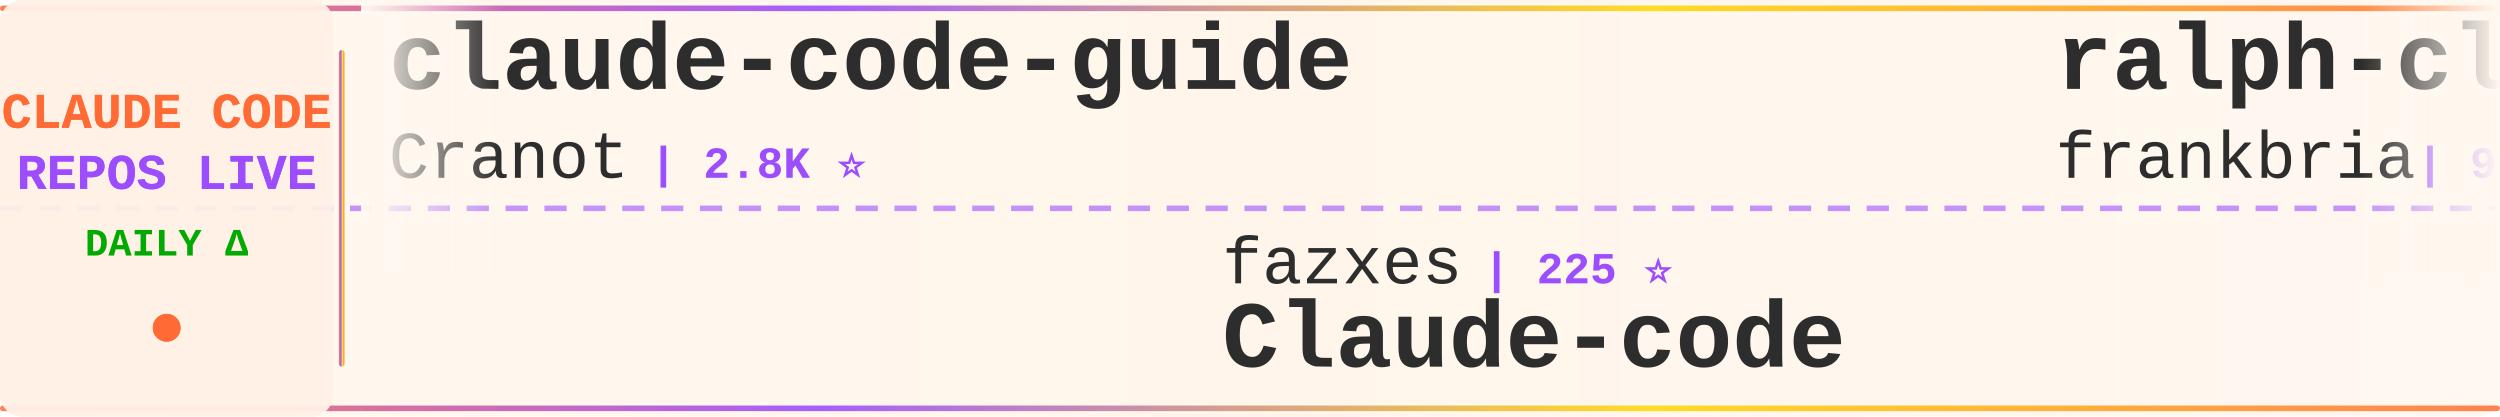
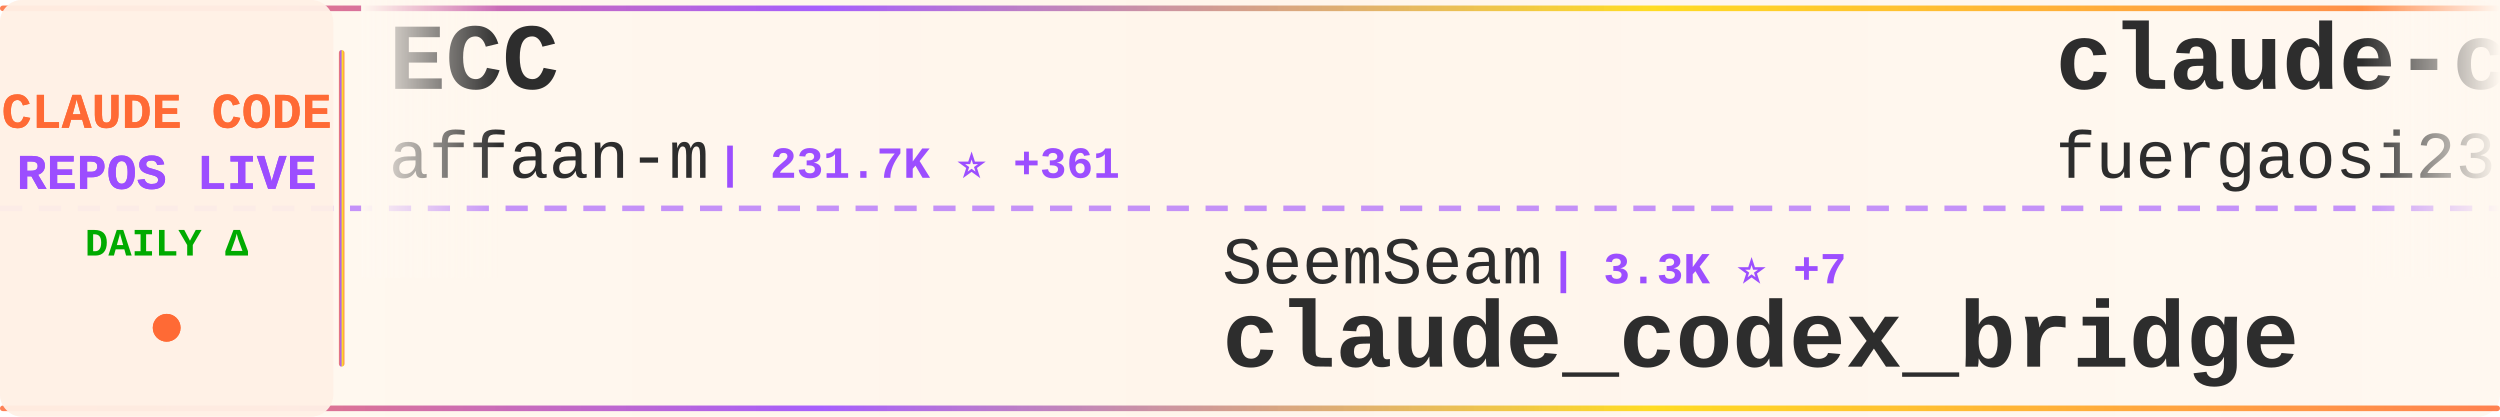
<svg xmlns="http://www.w3.org/2000/svg" width="900" height="150">
  <defs>
    <linearGradient id="tickerBg" x1="0%" y1="0%" x2="100%" y2="0%">
      <stop offset="0%" style="stop-color:#fff8f0;stop-opacity:0.98" />
      <stop offset="50%" style="stop-color:#fff5eb;stop-opacity:1" />
      <stop offset="100%" style="stop-color:#fff8f0;stop-opacity:0.98" />
    </linearGradient>
    <linearGradient id="borderGrad" x1="0%" y1="0%" x2="100%" y2="0%">
      <stop offset="0%" style="stop-color:#FF6B35;stop-opacity:0.85">
        <animate attributeName="stop-opacity" values="0.85;1;0.85" dur="2s" repeatCount="indefinite" />
      </stop>
      <stop offset="33%" style="stop-color:#9C4EFF;stop-opacity:0.9">
        <animate attributeName="stop-opacity" values="0.9;1;0.9" dur="2.2s" repeatCount="indefinite" />
      </stop>
      <stop offset="66%" style="stop-color:#FFD700;stop-opacity:0.85">
        <animate attributeName="stop-opacity" values="0.85;1;0.85" dur="1.8s" repeatCount="indefinite" />
      </stop>
      <stop offset="100%" style="stop-color:#FF6B35;stop-opacity:0.85">
        <animate attributeName="stop-opacity" values="0.85;1;0.85" dur="2s" repeatCount="indefinite" />
      </stop>
    </linearGradient>
    <filter id="textGlow">
      <feGaussianBlur stdDeviation="0.15" result="coloredBlur" />
      <feMerge>
        <feMergeNode in="coloredBlur" />
        <feMergeNode in="SourceGraphic" />
      </feMerge>
    </filter>
    <filter id="metricGlow">
      <feGaussianBlur stdDeviation="0.2" result="coloredBlur" />
      <feMerge>
        <feMergeNode in="coloredBlur" />
        <feMergeNode in="SourceGraphic" />
      </feMerge>
    </filter>
    <linearGradient id="leftFade" x1="0%" y1="0%" x2="100%" y2="0%">
      <stop offset="0%" style="stop-color:#fff8f0;stop-opacity:1" />
      <stop offset="100%" style="stop-color:#fff8f0;stop-opacity:0" />
    </linearGradient>
    <linearGradient id="rightFade" x1="0%" y1="0%" x2="100%" y2="0%">
      <stop offset="0%" style="stop-color:#fff8f0;stop-opacity:0" />
      <stop offset="100%" style="stop-color:#fff8f0;stop-opacity:1" />
    </linearGradient>
  </defs>
  <rect width="900" height="150" fill="url(#tickerBg)" rx="8" />
  <rect x="0" y="2" width="900" height="2" fill="url(#borderGrad)" rx="1" />
  <rect x="0" y="146" width="900" height="2" fill="url(#borderGrad)" rx="1" />
  <line x1="0" y1="75" x2="900" y2="75" stroke="#9C4EFF" stroke-width="2" stroke-dasharray="8 6" opacity="0.6" />
  <rect x="0" y="0" width="120" height="150" fill="#fff0e6" opacity="0.95" rx="8" />
  <text x="60" y="46" font-family="'Courier New', monospace" font-size="18" font-weight="bold" fill="#FF6B35" text-anchor="middle" filter="url(#textGlow)">
    CLAUDE CODE
  </text>
  <text x="60" y="68" font-family="'Courier New', monospace" font-size="18" font-weight="bold" fill="#9C4EFF" text-anchor="middle" filter="url(#textGlow)">
    REPOS LIVE
  </text>
  <text x="60" y="92" font-family="'Courier New', monospace" font-size="14" font-weight="bold" fill="#00aa00" text-anchor="middle">
    DAILY Δ
  </text>
  <circle cx="60" cy="118" r="5" fill="#FF6B35" filter="url(#metricGlow)">
    <animate attributeName="r" values="4;6;4" dur="1.5s" repeatCount="indefinite" />
    <animate attributeName="opacity" values="0.6;1;0.6" dur="1.5s" repeatCount="indefinite" />
  </circle>
  <rect x="122" y="18" width="2" height="114" fill="url(#borderGrad)" rx="1" />
  <clipPath id="tickerClip">
    <rect x="130" y="0" width="770" height="150" />
  </clipPath>
  <g clip-path="url(#tickerClip)">
    <g id="tickerItems">
      <animateTransform attributeName="transform" attributeType="XML" type="translate" from="0 0" to="-3000 0" dur="54s" repeatCount="indefinite" />
      <g transform="translate(0, 0)">
-         <text x="140" y="32" font-family="'Courier New', monospace" font-size="34" font-weight="bold" fill="#2d2d2d">claude-code-guide</text>
-         <text x="140" y="64" font-family="'Courier New', monospace" font-size="24" font-weight="normal" fill="#2d2d2d" opacity="1.0">Cranot</text>
-         <text x="234" y="64" font-family="'Courier New', monospace" font-size="16" font-weight="bold" fill="#9C4EFF"> | 2.8K ⭐</text>
+         <text x="140" y="32" font-family="'Courier New', monospace" font-size="34" font-weight="bold" fill="#2d2d2d">ECC</text>
+         <text x="140" y="64" font-family="'Courier New', monospace" font-size="24" font-weight="normal" fill="#2d2d2d" opacity="1.0">affaan-m</text>
+         <text x="258" y="64" font-family="'Courier New', monospace" font-size="16" font-weight="bold" fill="#9C4EFF"> | 231.7K ⭐ +361</text>
      </g>
      <g transform="translate(300, 0)">
-         <text x="140" y="102" font-family="'Courier New', monospace" font-size="24" font-weight="normal" fill="#2d2d2d" opacity="1.0">fazxes</text>
-         <text x="234" y="102" font-family="'Courier New', monospace" font-size="16" font-weight="bold" fill="#9C4EFF"> | 225 ⭐</text>
-         <text x="140" y="132" font-family="'Courier New', monospace" font-size="34" font-weight="bold" fill="#2d2d2d">Claude-code</text>
+         <text x="140" y="102" font-family="'Courier New', monospace" font-size="24" font-weight="normal" fill="#2d2d2d" opacity="1.0">SeemSeam</text>
+         <text x="258" y="102" font-family="'Courier New', monospace" font-size="16" font-weight="bold" fill="#9C4EFF"> | 3.3K ⭐ +7</text>
+         <text x="140" y="132" font-family="'Courier New', monospace" font-size="34" font-weight="bold" fill="#2d2d2d">claude_codex_bridge</text>
      </g>
      <g transform="translate(600, 0)">
-         <text x="140" y="32" font-family="'Courier New', monospace" font-size="34" font-weight="bold" fill="#2d2d2d">ralph-claude-code</text>
-         <text x="140" y="64" font-family="'Courier New', monospace" font-size="24" font-weight="normal" fill="#2d2d2d" opacity="1.0">frankbria</text>
-         <text x="270" y="64" font-family="'Courier New', monospace" font-size="16" font-weight="bold" fill="#9C4EFF"> | 9.6K ⭐ +3</text>
+         <text x="140" y="32" font-family="'Courier New', monospace" font-size="34" font-weight="bold" fill="#2d2d2d">claude-code-proxy</text>
+         <text x="140" y="64" font-family="'Courier New', monospace" font-size="24" font-weight="normal" fill="#2d2d2d" opacity="1.0">fuergaosi233</text>
+         <text x="306" y="64" font-family="'Courier New', monospace" font-size="16" font-weight="bold" fill="#9C4EFF"> | 2.7K ⭐ +5</text>
      </g>
      <g transform="translate(900, 0)">
-         <text x="140" y="102" font-family="'Courier New', monospace" font-size="24" font-weight="normal" fill="#2d2d2d" opacity="1.0">Yuyz0112</text>
-         <text x="258" y="102" font-family="'Courier New', monospace" font-size="16" font-weight="bold" fill="#9C4EFF"> | 2.4K ⭐</text>
-         <text x="140" y="132" font-family="'Courier New', monospace" font-size="34" font-weight="bold" fill="#2d2d2d">claude-code-reverse</text>
+         <text x="140" y="102" font-family="'Courier New', monospace" font-size="24" font-weight="normal" fill="#2d2d2d" opacity="1.0">zebbern</text>
+         <text x="246" y="102" font-family="'Courier New', monospace" font-size="16" font-weight="bold" fill="#9C4EFF"> | 4.4K ⭐ +4</text>
+         <text x="140" y="132" font-family="'Courier New', monospace" font-size="34" font-weight="bold" fill="#2d2d2d">claude-code-guide</text>
      </g>
      <g transform="translate(1200, 0)">
-         <text x="140" y="32" font-family="'Courier New', monospace" font-size="34" font-weight="bold" fill="#2d2d2d">Claude-Code-Game-Studios</text>
-         <text x="140" y="64" font-family="'Courier New', monospace" font-size="24" font-weight="normal" fill="#2d2d2d" opacity="1.0">Donchitos</text>
-         <text x="270" y="64" font-family="'Courier New', monospace" font-size="16" font-weight="bold" fill="#9C4EFF"> | 23.3K ⭐ +41</text>
+         <text x="140" y="32" font-family="'Courier New', monospace" font-size="34" font-weight="bold" fill="#2d2d2d">andrej-karpathy-skills</text>
+         <text x="140" y="64" font-family="'Courier New', monospace" font-size="24" font-weight="normal" fill="#2d2d2d" opacity="1.0">multica-ai</text>
+         <text x="282" y="64" font-family="'Courier New', monospace" font-size="16" font-weight="bold" fill="#9C4EFF"> | 194.9K ⭐ +398</text>
      </g>
      <g transform="translate(1500, 0)">
-         <text x="140" y="102" font-family="'Courier New', monospace" font-size="24" font-weight="normal" fill="#2d2d2d" opacity="1.0">andrew-kramer-inno</text>
-         <text x="378" y="102" font-family="'Courier New', monospace" font-size="16" font-weight="bold" fill="#9C4EFF"> | 595 ⭐</text>
-         <text x="140" y="132" font-family="'Courier New', monospace" font-size="34" font-weight="bold" fill="#2d2d2d">claude-code-source-build</text>
+         <text x="140" y="102" font-family="'Courier New', monospace" font-size="24" font-weight="normal" fill="#2d2d2d" opacity="1.0">digitalsamba</text>
+         <text x="306" y="102" font-family="'Courier New', monospace" font-size="16" font-weight="bold" fill="#9C4EFF"> | 1.8K ⭐ +4</text>
+         <text x="140" y="132" font-family="'Courier New', monospace" font-size="34" font-weight="bold" fill="#2d2d2d">claude-code-video-toolki...</text>
      </g>
      <g transform="translate(1800, 0)">
-         <text x="140" y="32" font-family="'Courier New', monospace" font-size="34" font-weight="bold" fill="#2d2d2d">claude-code-guide</text>
-         <text x="140" y="64" font-family="'Courier New', monospace" font-size="24" font-weight="normal" fill="#2d2d2d" opacity="1.0">zebbern</text>
-         <text x="246" y="64" font-family="'Courier New', monospace" font-size="16" font-weight="bold" fill="#9C4EFF"> | 4.4K ⭐ +4</text>
+         <text x="140" y="32" font-family="'Courier New', monospace" font-size="34" font-weight="bold" fill="#2d2d2d">ClaudeCodeAgents</text>
+         <text x="140" y="64" font-family="'Courier New', monospace" font-size="24" font-weight="normal" fill="#2d2d2d" opacity="1.0">darcyegb</text>
+         <text x="258" y="64" font-family="'Courier New', monospace" font-size="16" font-weight="bold" fill="#9C4EFF"> | 748 ⭐</text>
      </g>
      <g transform="translate(2100, 0)">
-         <text x="140" y="102" font-family="'Courier New', monospace" font-size="24" font-weight="normal" fill="#2d2d2d" opacity="1.0">1rgs</text>
-         <text x="210" y="102" font-family="'Courier New', monospace" font-size="16" font-weight="bold" fill="#9C4EFF"> | 3.7K ⭐ +3</text>
-         <text x="140" y="132" font-family="'Courier New', monospace" font-size="34" font-weight="bold" fill="#2d2d2d">claude-code-proxy</text>
+         <text x="140" y="102" font-family="'Courier New', monospace" font-size="24" font-weight="normal" fill="#2d2d2d" opacity="1.0">Yeachan-Heo</text>
+         <text x="294" y="102" font-family="'Courier New', monospace" font-size="16" font-weight="bold" fill="#9C4EFF"> | 37.9K ⭐ +43</text>
+         <text x="140" y="132" font-family="'Courier New', monospace" font-size="34" font-weight="bold" fill="#2d2d2d">oh-my-claudecode</text>
      </g>
      <g transform="translate(2400, 0)">
-         <text x="140" y="32" font-family="'Courier New', monospace" font-size="34" font-weight="bold" fill="#2d2d2d">pi-vs-claude-code</text>
-         <text x="140" y="64" font-family="'Courier New', monospace" font-size="24" font-weight="normal" fill="#2d2d2d" opacity="1.0">disler</text>
-         <text x="234" y="64" font-family="'Courier New', monospace" font-size="16" font-weight="bold" fill="#9C4EFF"> | 1.5K ⭐ +8</text>
+         <text x="140" y="32" font-family="'Courier New', monospace" font-size="34" font-weight="bold" fill="#2d2d2d">how-claude-code-works</text>
+         <text x="140" y="64" font-family="'Courier New', monospace" font-size="24" font-weight="normal" fill="#2d2d2d" opacity="1.0">Windy3f3f3f3f</text>
+         <text x="318" y="64" font-family="'Courier New', monospace" font-size="16" font-weight="bold" fill="#9C4EFF"> | 3.2K ⭐ +11</text>
      </g>
      <g transform="translate(2700, 0)">
-         <text x="140" y="102" font-family="'Courier New', monospace" font-size="24" font-weight="normal" fill="#2d2d2d" opacity="1.0">lorryjovens-hub</text>
-         <text x="342" y="102" font-family="'Courier New', monospace" font-size="16" font-weight="bold" fill="#9C4EFF"> | 1.7K ⭐</text>
-         <text x="140" y="132" font-family="'Courier New', monospace" font-size="34" font-weight="bold" fill="#2d2d2d">claude-code-rust</text>
+         <text x="140" y="102" font-family="'Courier New', monospace" font-size="24" font-weight="normal" fill="#2d2d2d" opacity="1.0">rohitg00</text>
+         <text x="258" y="102" font-family="'Courier New', monospace" font-size="16" font-weight="bold" fill="#9C4EFF"> | 2.4K ⭐ +7</text>
+         <text x="140" y="132" font-family="'Courier New', monospace" font-size="34" font-weight="bold" fill="#2d2d2d">awesome-claude-code-tool...</text>
      </g>
      <g transform="translate(3000, 0)">
-         <text x="140" y="32" font-family="'Courier New', monospace" font-size="34" font-weight="bold" fill="#2d2d2d">claude-code-guide</text>
-         <text x="140" y="64" font-family="'Courier New', monospace" font-size="24" font-weight="normal" fill="#2d2d2d" opacity="1.0">Cranot</text>
-         <text x="234" y="64" font-family="'Courier New', monospace" font-size="16" font-weight="bold" fill="#9C4EFF"> | 2.8K ⭐</text>
+         <text x="140" y="32" font-family="'Courier New', monospace" font-size="34" font-weight="bold" fill="#2d2d2d">ECC</text>
+         <text x="140" y="64" font-family="'Courier New', monospace" font-size="24" font-weight="normal" fill="#2d2d2d" opacity="1.0">affaan-m</text>
+         <text x="258" y="64" font-family="'Courier New', monospace" font-size="16" font-weight="bold" fill="#9C4EFF"> | 231.7K ⭐ +361</text>
      </g>
      <g transform="translate(3300, 0)">
-         <text x="140" y="102" font-family="'Courier New', monospace" font-size="24" font-weight="normal" fill="#2d2d2d" opacity="1.0">fazxes</text>
-         <text x="234" y="102" font-family="'Courier New', monospace" font-size="16" font-weight="bold" fill="#9C4EFF"> | 225 ⭐</text>
-         <text x="140" y="132" font-family="'Courier New', monospace" font-size="34" font-weight="bold" fill="#2d2d2d">Claude-code</text>
+         <text x="140" y="102" font-family="'Courier New', monospace" font-size="24" font-weight="normal" fill="#2d2d2d" opacity="1.0">SeemSeam</text>
+         <text x="258" y="102" font-family="'Courier New', monospace" font-size="16" font-weight="bold" fill="#9C4EFF"> | 3.3K ⭐ +7</text>
+         <text x="140" y="132" font-family="'Courier New', monospace" font-size="34" font-weight="bold" fill="#2d2d2d">claude_codex_bridge</text>
      </g>
      <g transform="translate(3600, 0)">
-         <text x="140" y="32" font-family="'Courier New', monospace" font-size="34" font-weight="bold" fill="#2d2d2d">ralph-claude-code</text>
-         <text x="140" y="64" font-family="'Courier New', monospace" font-size="24" font-weight="normal" fill="#2d2d2d" opacity="1.0">frankbria</text>
-         <text x="270" y="64" font-family="'Courier New', monospace" font-size="16" font-weight="bold" fill="#9C4EFF"> | 9.6K ⭐ +3</text>
+         <text x="140" y="32" font-family="'Courier New', monospace" font-size="34" font-weight="bold" fill="#2d2d2d">claude-code-proxy</text>
+         <text x="140" y="64" font-family="'Courier New', monospace" font-size="24" font-weight="normal" fill="#2d2d2d" opacity="1.0">fuergaosi233</text>
+         <text x="306" y="64" font-family="'Courier New', monospace" font-size="16" font-weight="bold" fill="#9C4EFF"> | 2.7K ⭐ +5</text>
      </g>
      <g transform="translate(3900, 0)">
-         <text x="140" y="102" font-family="'Courier New', monospace" font-size="24" font-weight="normal" fill="#2d2d2d" opacity="1.0">Yuyz0112</text>
-         <text x="258" y="102" font-family="'Courier New', monospace" font-size="16" font-weight="bold" fill="#9C4EFF"> | 2.4K ⭐</text>
-         <text x="140" y="132" font-family="'Courier New', monospace" font-size="34" font-weight="bold" fill="#2d2d2d">claude-code-reverse</text>
+         <text x="140" y="102" font-family="'Courier New', monospace" font-size="24" font-weight="normal" fill="#2d2d2d" opacity="1.0">zebbern</text>
+         <text x="246" y="102" font-family="'Courier New', monospace" font-size="16" font-weight="bold" fill="#9C4EFF"> | 4.4K ⭐ +4</text>
+         <text x="140" y="132" font-family="'Courier New', monospace" font-size="34" font-weight="bold" fill="#2d2d2d">claude-code-guide</text>
      </g>
    </g>
  </g>
  <rect x="130" y="0" width="50" height="100" fill="url(#leftFade)" />
  <rect x="850" y="0" width="50" height="100" fill="url(#rightFade)" />
</svg>
